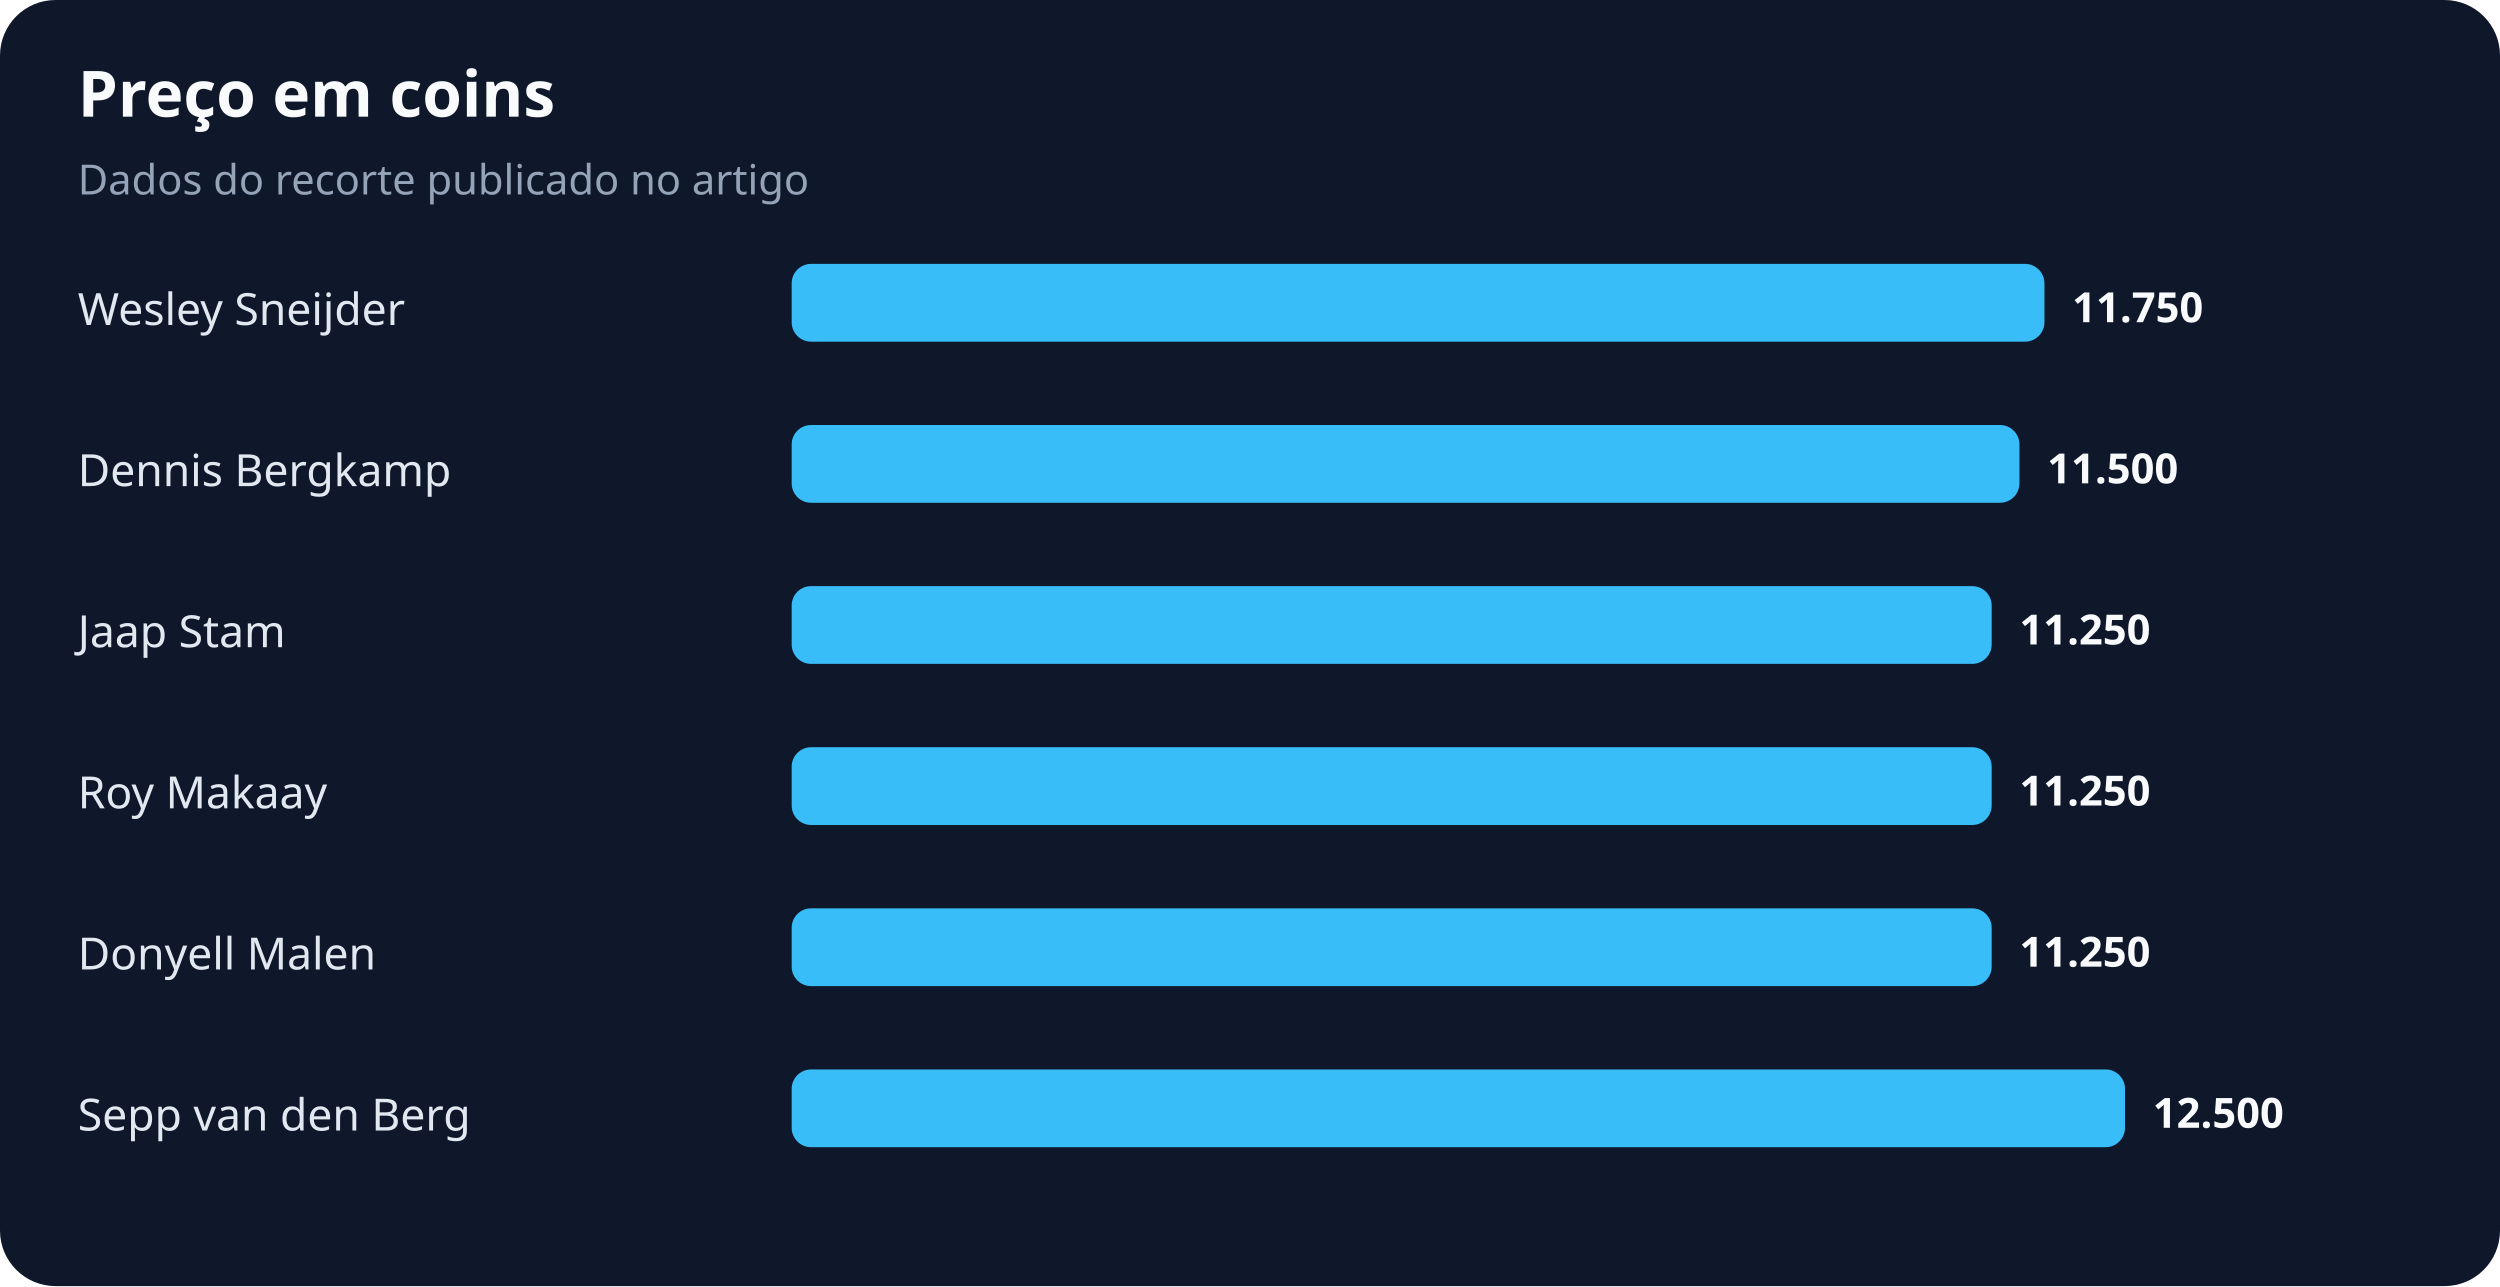
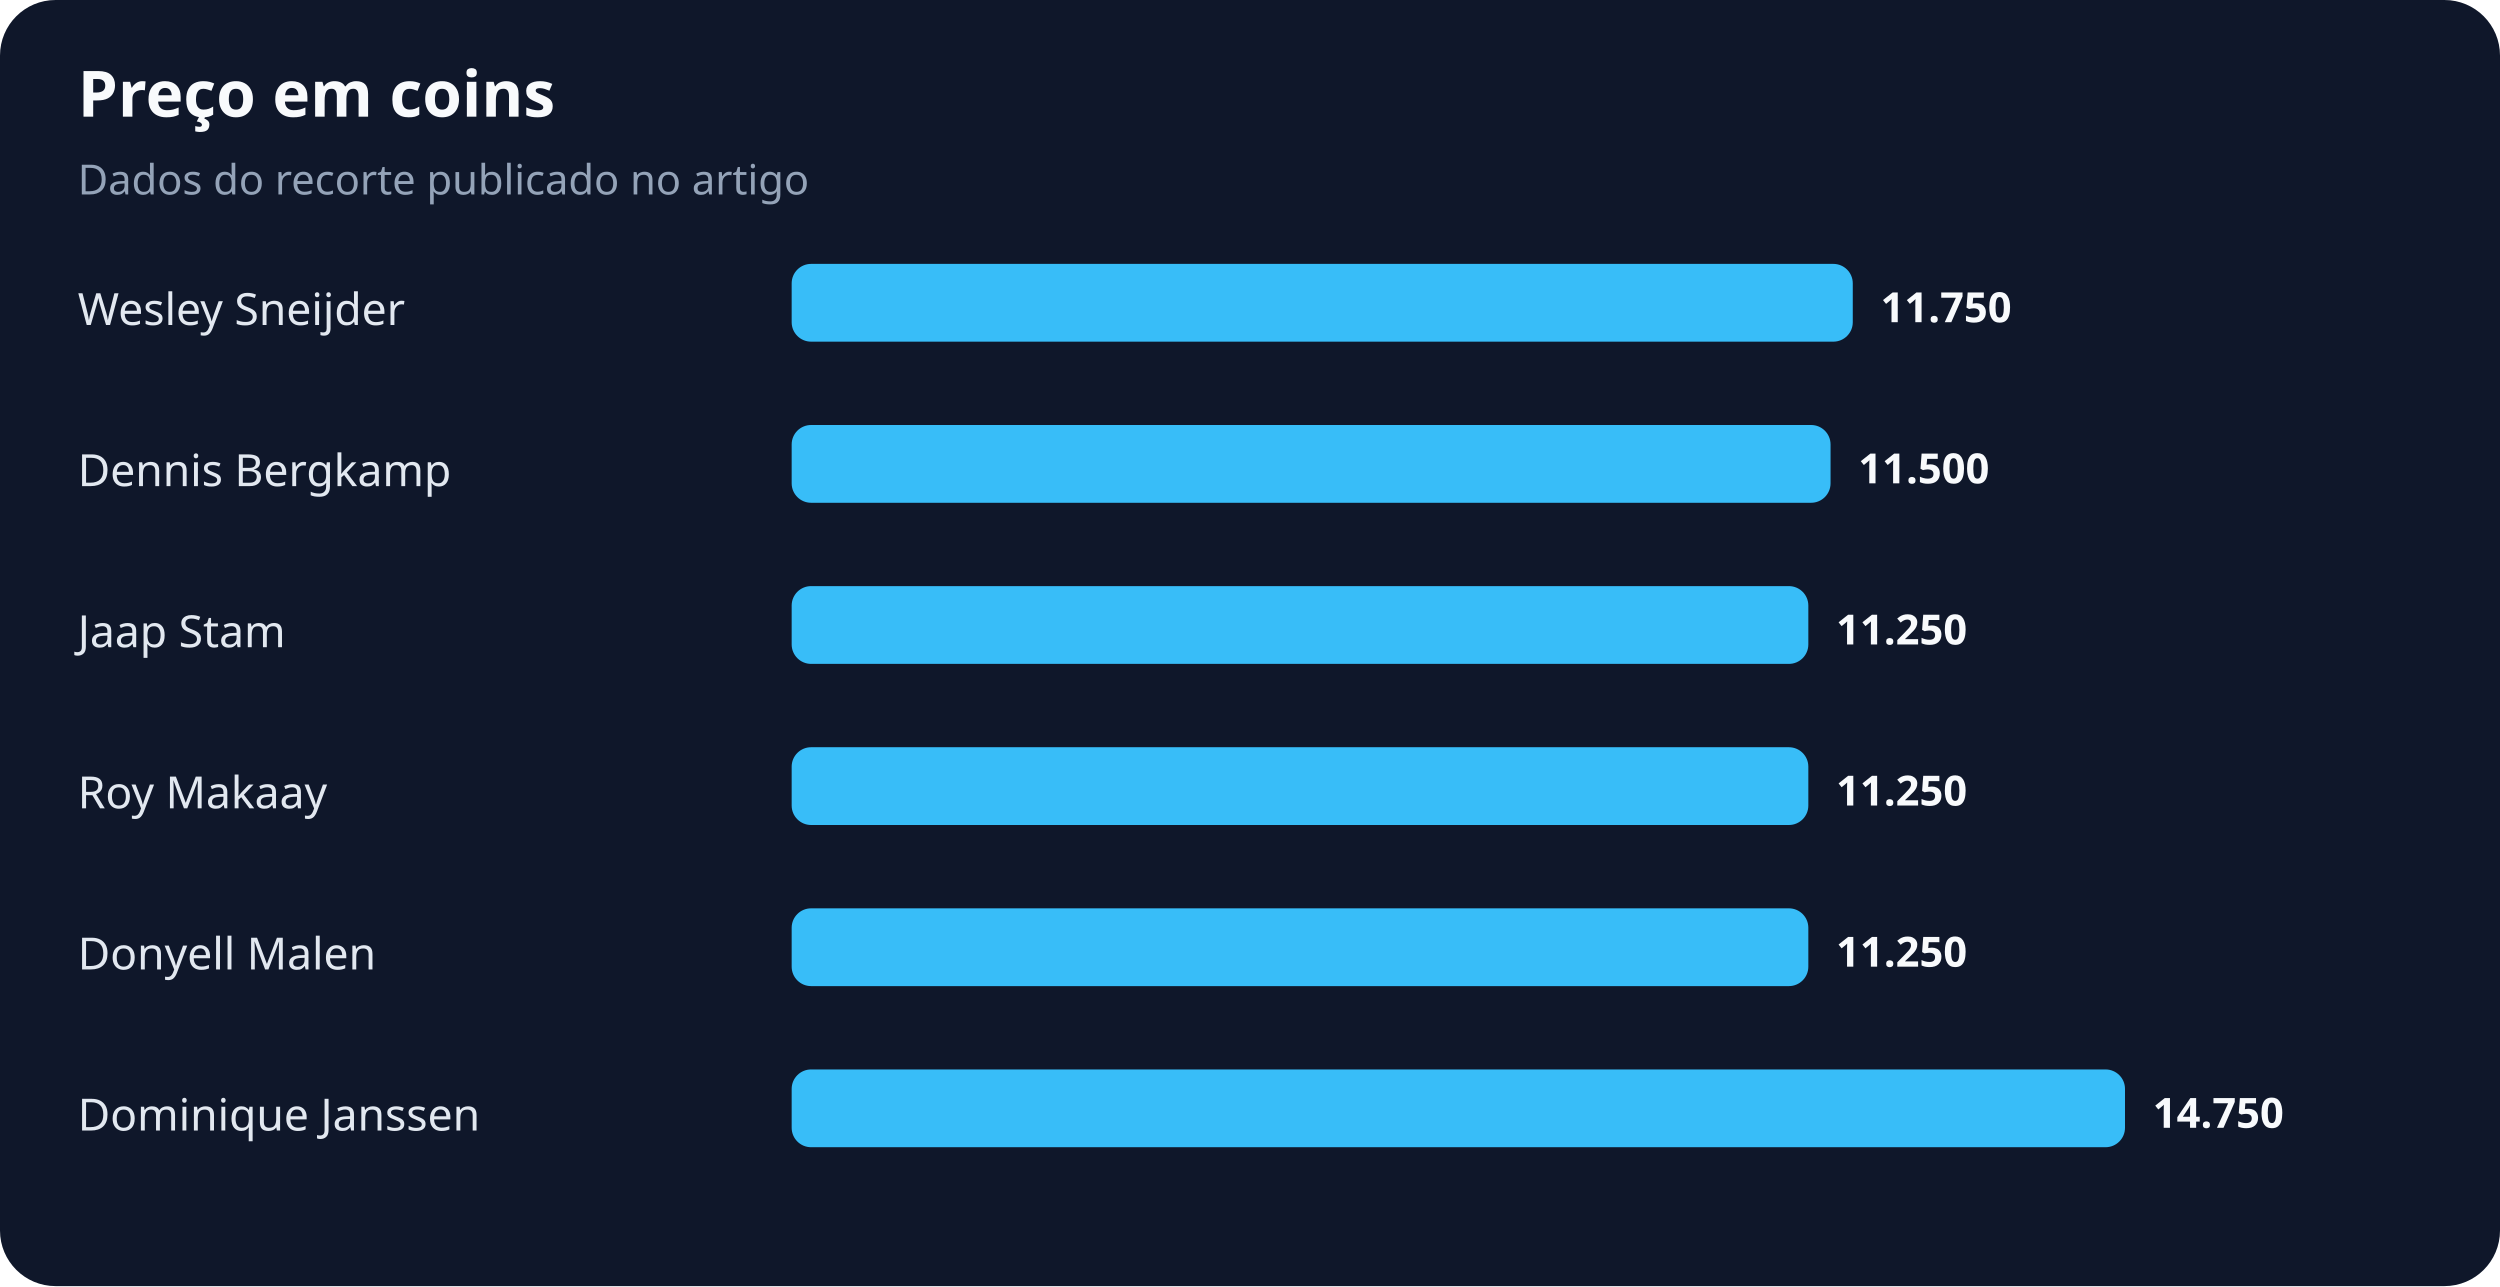
<svg xmlns="http://www.w3.org/2000/svg" width="900" height="463" viewBox="0 0 900 463" role="img" aria-labelledby="title desc">
  <rect width="100%" height="100%" rx="20" fill="#0f172a" />
  <text x="28" y="42" fill="#f8fafc" font-family="system-ui,sans-serif" font-size="23" font-weight="700">Preço em coins</text>
  <text x="28" y="70" fill="#94a3b8" font-family="system-ui,sans-serif" font-size="15">Dados do recorte publicado no artigo</text>
  <text x="28" y="117" fill="#e2e8f0" font-family="system-ui,sans-serif" font-size="16">Wesley Sneijder</text>
-   <rect x="285" y="95" width="451" height="28" rx="7" fill="#38bdf8" />
-   <text x="746" y="116" fill="#f8fafc" font-family="system-ui,sans-serif" font-size="15" font-weight="700">11.750</text>
+   <rect x="285" y="95" width="382" height="28" rx="7" fill="#38bdf8" />
+   <text x="677" y="116" fill="#f8fafc" font-family="system-ui,sans-serif" font-size="15" font-weight="700">11.750</text>
  <text x="28" y="175" fill="#e2e8f0" font-family="system-ui,sans-serif" font-size="16">Dennis Bergkamp</text>
-   <rect x="285" y="153" width="442" height="28" rx="7" fill="#38bdf8" />
-   <text x="737" y="174" fill="#f8fafc" font-family="system-ui,sans-serif" font-size="15" font-weight="700">11.500</text>
+   <rect x="285" y="153" width="374" height="28" rx="7" fill="#38bdf8" />
+   <text x="669" y="174" fill="#f8fafc" font-family="system-ui,sans-serif" font-size="15" font-weight="700">11.500</text>
  <text x="28" y="233" fill="#e2e8f0" font-family="system-ui,sans-serif" font-size="16">Jaap Stam</text>
-   <rect x="285" y="211" width="432" height="28" rx="7" fill="#38bdf8" />
-   <text x="727" y="232" fill="#f8fafc" font-family="system-ui,sans-serif" font-size="15" font-weight="700">11.250</text>
+   <rect x="285" y="211" width="366" height="28" rx="7" fill="#38bdf8" />
+   <text x="661" y="232" fill="#f8fafc" font-family="system-ui,sans-serif" font-size="15" font-weight="700">11.250</text>
  <text x="28" y="291" fill="#e2e8f0" font-family="system-ui,sans-serif" font-size="16">Roy Makaay</text>
-   <rect x="285" y="269" width="432" height="28" rx="7" fill="#38bdf8" />
-   <text x="727" y="290" fill="#f8fafc" font-family="system-ui,sans-serif" font-size="15" font-weight="700">11.250</text>
+   <rect x="285" y="269" width="366" height="28" rx="7" fill="#38bdf8" />
+   <text x="661" y="290" fill="#f8fafc" font-family="system-ui,sans-serif" font-size="15" font-weight="700">11.250</text>
  <text x="28" y="349" fill="#e2e8f0" font-family="system-ui,sans-serif" font-size="16">Donyell Malen</text>
-   <rect x="285" y="327" width="432" height="28" rx="7" fill="#38bdf8" />
-   <text x="727" y="348" fill="#f8fafc" font-family="system-ui,sans-serif" font-size="15" font-weight="700">11.250</text>
-   <text x="28" y="407" fill="#e2e8f0" font-family="system-ui,sans-serif" font-size="16">Sepp van den Berg</text>
+   <rect x="285" y="327" width="366" height="28" rx="7" fill="#38bdf8" />
+   <text x="661" y="348" fill="#f8fafc" font-family="system-ui,sans-serif" font-size="15" font-weight="700">11.250</text>
+   <text x="28" y="407" fill="#e2e8f0" font-family="system-ui,sans-serif" font-size="16">Dominique Janssen</text>
  <rect x="285" y="385" width="480" height="28" rx="7" fill="#38bdf8" />
-   <text x="775" y="406" fill="#f8fafc" font-family="system-ui,sans-serif" font-size="15" font-weight="700">12.500</text>
+   <text x="775" y="406" fill="#f8fafc" font-family="system-ui,sans-serif" font-size="15" font-weight="700">14.750</text>
</svg>
